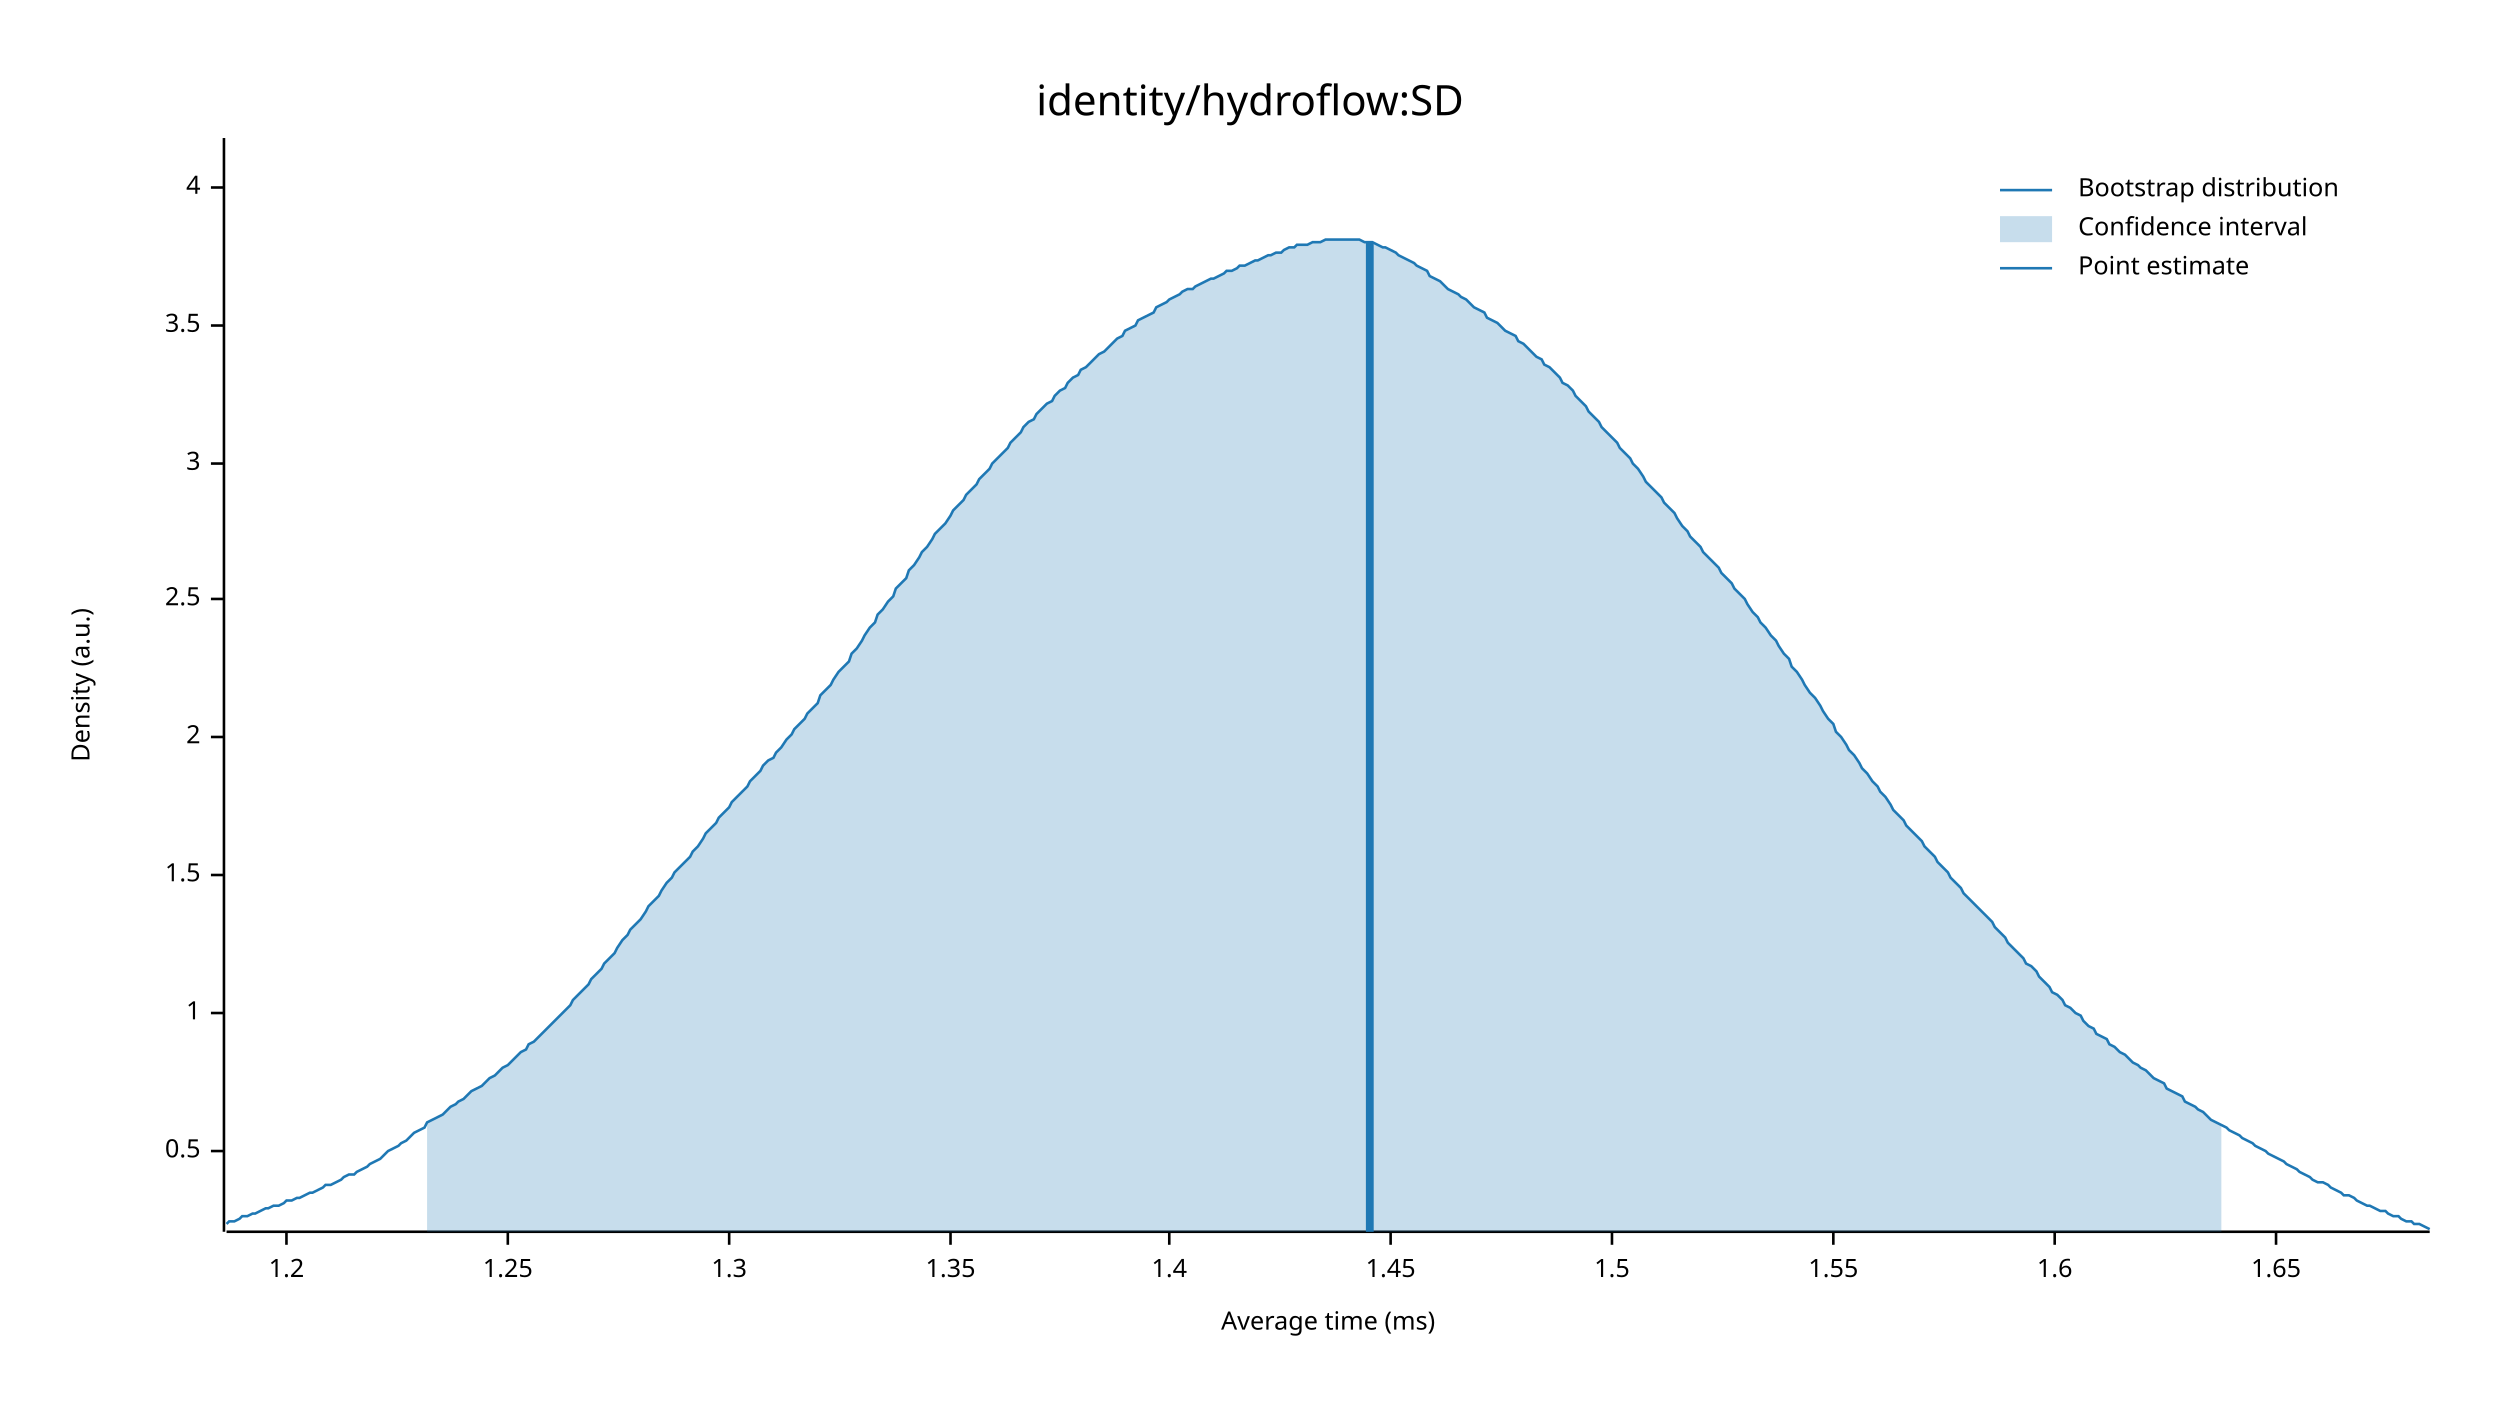
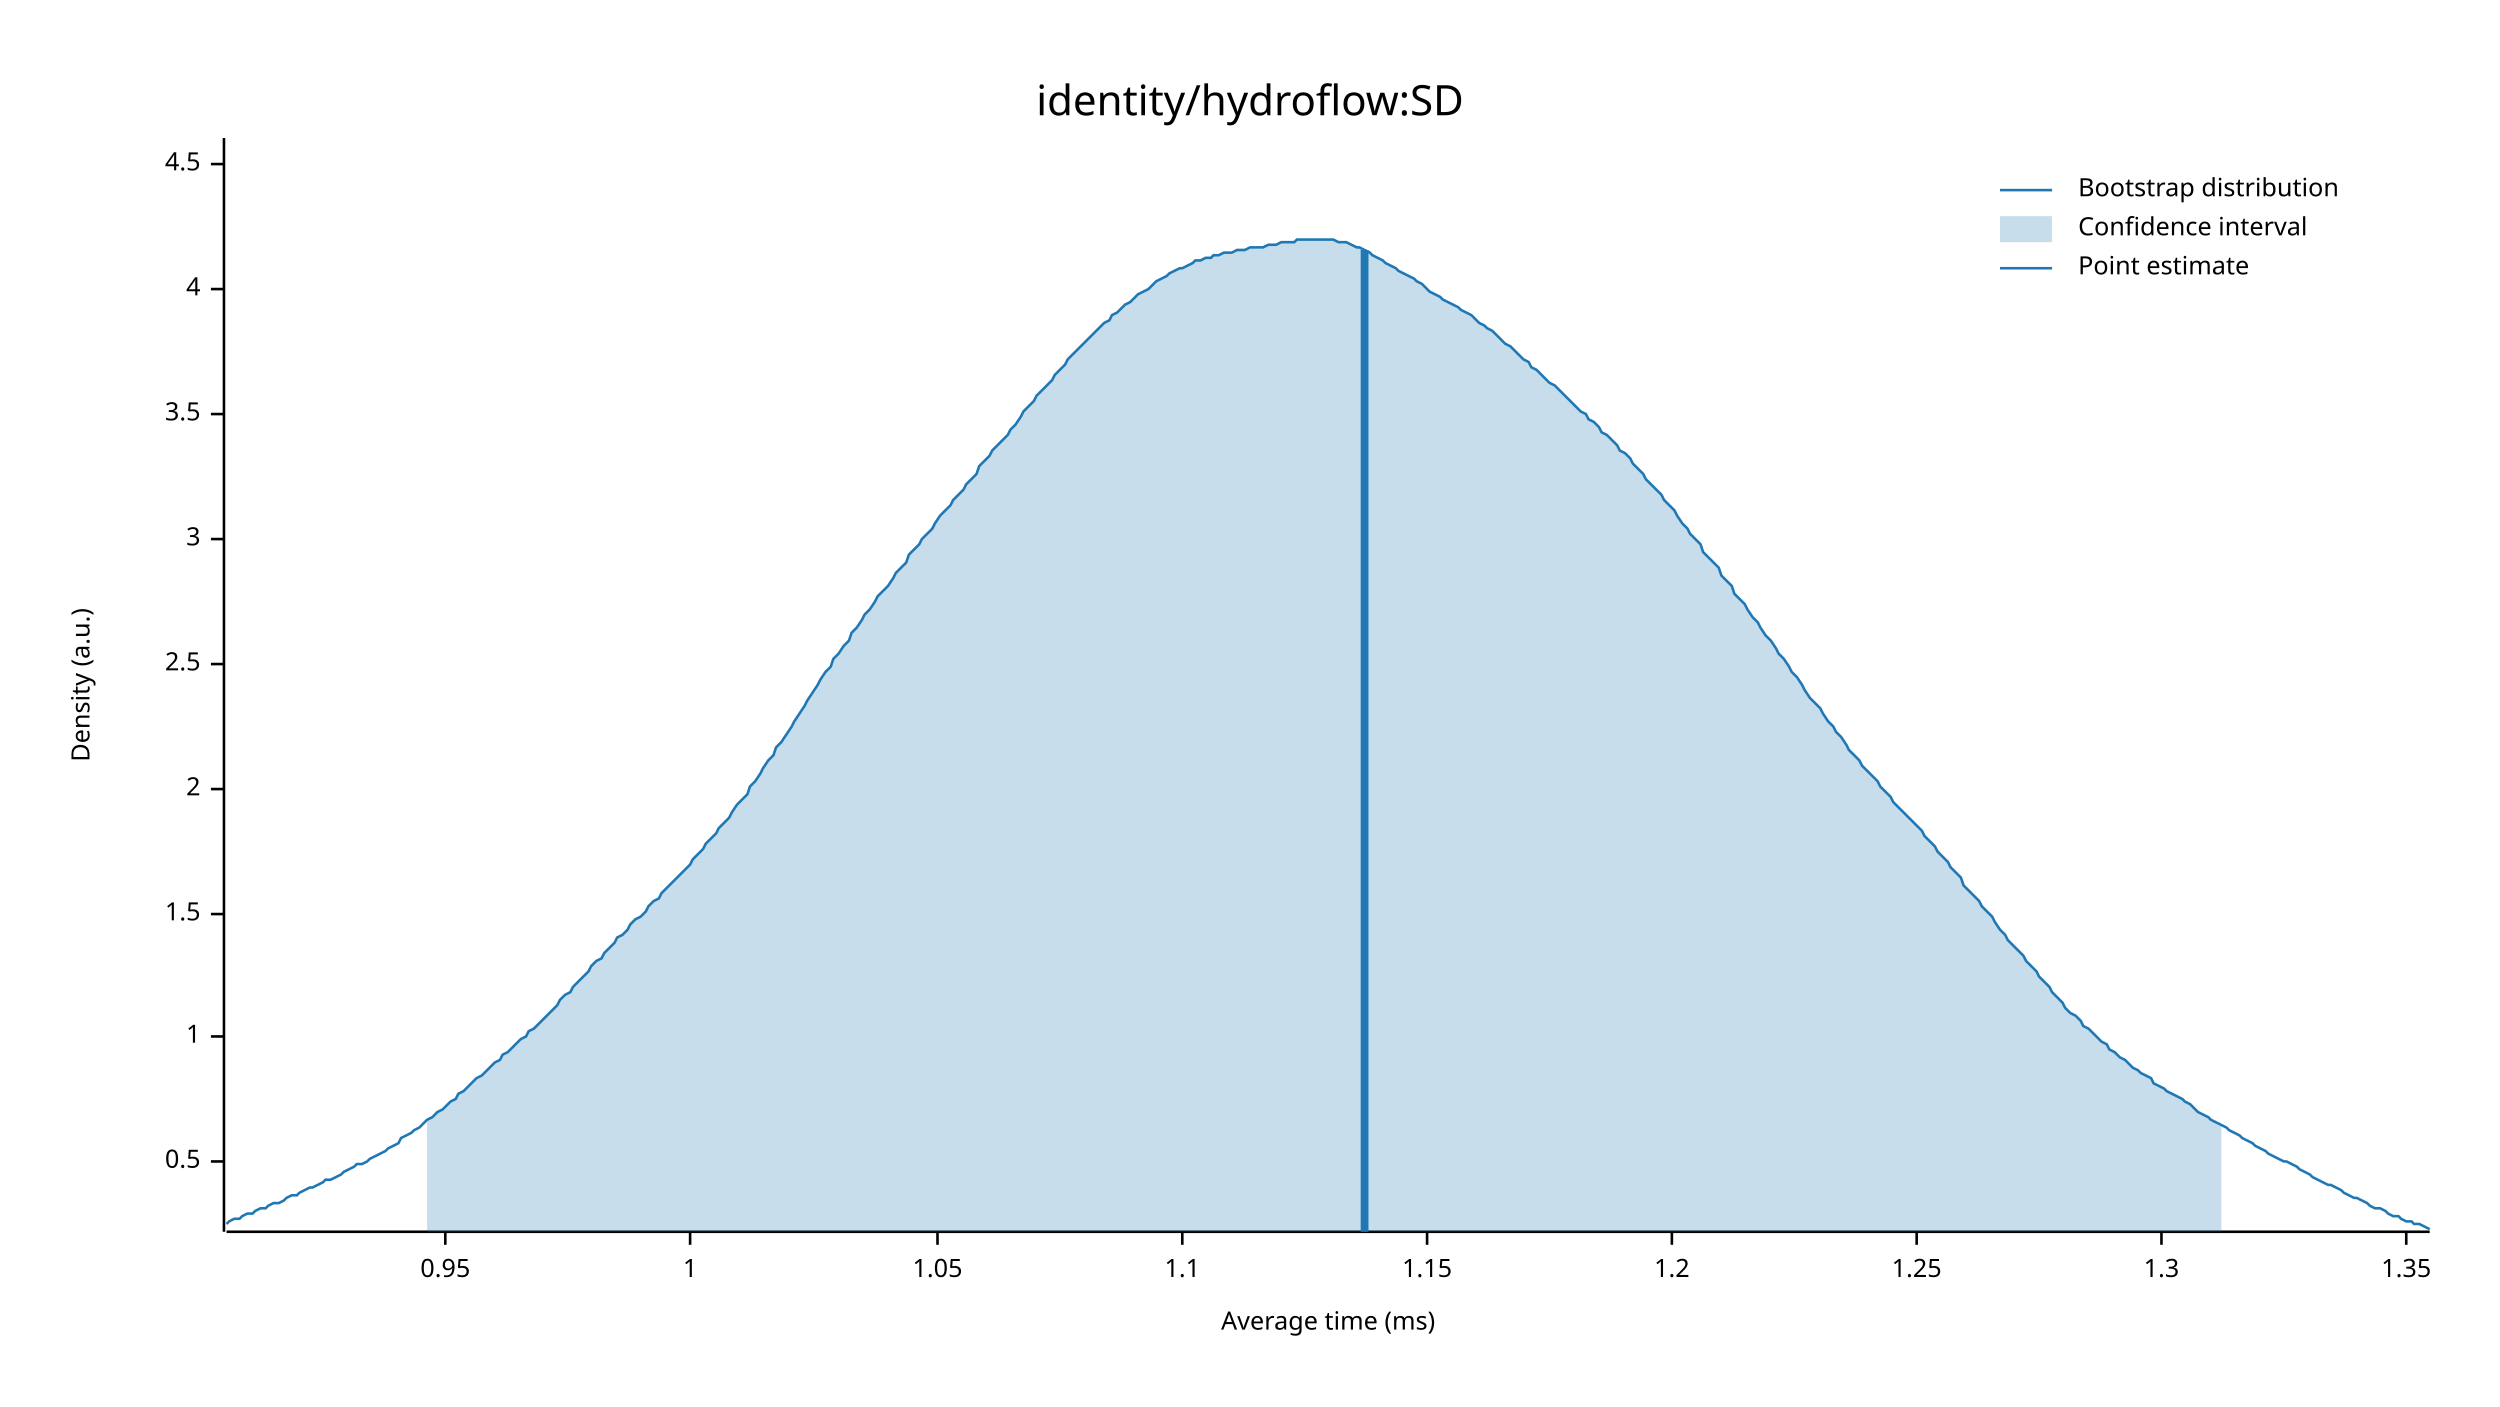
<svg xmlns="http://www.w3.org/2000/svg" width="960" height="540" viewBox="0 0 960 540">
  <text x="480" y="32" dy="0.76em" text-anchor="middle" font-family="sans-serif" font-size="16.129" opacity="1" fill="#000000">
identity/hydroflow:SD
</text>
  <text x="27" y="263" dy="0.76em" text-anchor="middle" font-family="sans-serif" font-size="9.677" opacity="1" fill="#000000" transform="rotate(270, 27, 263)">
Density (a.u.)
</text>
  <text x="510" y="513" dy="-0.5ex" text-anchor="middle" font-family="sans-serif" font-size="9.677" opacity="1" fill="#000000">
Average time (ms)
</text>
  <polyline fill="none" opacity="1" stroke="#000000" stroke-width="1" points="86,53 86,473 " />
-   <text x="77" y="442" dy="0.5ex" text-anchor="end" font-family="sans-serif" font-size="9.677" opacity="1" fill="#000000">
+   <text x="77" y="446" dy="0.5ex" text-anchor="end" font-family="sans-serif" font-size="9.677" opacity="1" fill="#000000">
0.5
</text>
-   <polyline fill="none" opacity="1" stroke="#000000" stroke-width="1" points="81,442 86,442 " />
-   <text x="77" y="389" dy="0.5ex" text-anchor="end" font-family="sans-serif" font-size="9.677" opacity="1" fill="#000000">
+   <polyline fill="none" opacity="1" stroke="#000000" stroke-width="1" points="81,446 86,446 " />
+   <text x="77" y="398" dy="0.5ex" text-anchor="end" font-family="sans-serif" font-size="9.677" opacity="1" fill="#000000">
1
</text>
-   <polyline fill="none" opacity="1" stroke="#000000" stroke-width="1" points="81,389 86,389 " />
-   <text x="77" y="336" dy="0.5ex" text-anchor="end" font-family="sans-serif" font-size="9.677" opacity="1" fill="#000000">
+   <polyline fill="none" opacity="1" stroke="#000000" stroke-width="1" points="81,398 86,398 " />
+   <text x="77" y="351" dy="0.5ex" text-anchor="end" font-family="sans-serif" font-size="9.677" opacity="1" fill="#000000">
1.5
</text>
-   <polyline fill="none" opacity="1" stroke="#000000" stroke-width="1" points="81,336 86,336 " />
-   <text x="77" y="283" dy="0.5ex" text-anchor="end" font-family="sans-serif" font-size="9.677" opacity="1" fill="#000000">
+   <polyline fill="none" opacity="1" stroke="#000000" stroke-width="1" points="81,351 86,351 " />
+   <text x="77" y="303" dy="0.5ex" text-anchor="end" font-family="sans-serif" font-size="9.677" opacity="1" fill="#000000">
2
</text>
-   <polyline fill="none" opacity="1" stroke="#000000" stroke-width="1" points="81,283 86,283 " />
-   <text x="77" y="230" dy="0.5ex" text-anchor="end" font-family="sans-serif" font-size="9.677" opacity="1" fill="#000000">
+   <polyline fill="none" opacity="1" stroke="#000000" stroke-width="1" points="81,303 86,303 " />
+   <text x="77" y="255" dy="0.5ex" text-anchor="end" font-family="sans-serif" font-size="9.677" opacity="1" fill="#000000">
2.5
</text>
-   <polyline fill="none" opacity="1" stroke="#000000" stroke-width="1" points="81,230 86,230 " />
-   <text x="77" y="178" dy="0.5ex" text-anchor="end" font-family="sans-serif" font-size="9.677" opacity="1" fill="#000000">
+   <polyline fill="none" opacity="1" stroke="#000000" stroke-width="1" points="81,255 86,255 " />
+   <text x="77" y="207" dy="0.5ex" text-anchor="end" font-family="sans-serif" font-size="9.677" opacity="1" fill="#000000">
3
</text>
-   <polyline fill="none" opacity="1" stroke="#000000" stroke-width="1" points="81,178 86,178 " />
-   <text x="77" y="125" dy="0.5ex" text-anchor="end" font-family="sans-serif" font-size="9.677" opacity="1" fill="#000000">
+   <polyline fill="none" opacity="1" stroke="#000000" stroke-width="1" points="81,207 86,207 " />
+   <text x="77" y="159" dy="0.5ex" text-anchor="end" font-family="sans-serif" font-size="9.677" opacity="1" fill="#000000">
3.5
</text>
-   <polyline fill="none" opacity="1" stroke="#000000" stroke-width="1" points="81,125 86,125 " />
-   <text x="77" y="72" dy="0.5ex" text-anchor="end" font-family="sans-serif" font-size="9.677" opacity="1" fill="#000000">
+   <polyline fill="none" opacity="1" stroke="#000000" stroke-width="1" points="81,159 86,159 " />
+   <text x="77" y="111" dy="0.5ex" text-anchor="end" font-family="sans-serif" font-size="9.677" opacity="1" fill="#000000">
4
</text>
-   <polyline fill="none" opacity="1" stroke="#000000" stroke-width="1" points="81,72 86,72 " />
+   <polyline fill="none" opacity="1" stroke="#000000" stroke-width="1" points="81,111 86,111 " />
+   <text x="77" y="63" dy="0.5ex" text-anchor="end" font-family="sans-serif" font-size="9.677" opacity="1" fill="#000000">
+ 4.5
+ </text>
+   <polyline fill="none" opacity="1" stroke="#000000" stroke-width="1" points="81,63 86,63 " />
  <polyline fill="none" opacity="1" stroke="#000000" stroke-width="1" points="87,473 933,473 " />
-   <text x="110" y="483" dy="0.76em" text-anchor="middle" font-family="sans-serif" font-size="9.677" opacity="1" fill="#000000">
+   <text x="171" y="483" dy="0.76em" text-anchor="middle" font-family="sans-serif" font-size="9.677" opacity="1" fill="#000000">
+ 0.95
+ </text>
+   <polyline fill="none" opacity="1" stroke="#000000" stroke-width="1" points="171,473 171,478 " />
+   <text x="265" y="483" dy="0.76em" text-anchor="middle" font-family="sans-serif" font-size="9.677" opacity="1" fill="#000000">
+ 1
+ </text>
+   <polyline fill="none" opacity="1" stroke="#000000" stroke-width="1" points="265,473 265,478 " />
+   <text x="360" y="483" dy="0.76em" text-anchor="middle" font-family="sans-serif" font-size="9.677" opacity="1" fill="#000000">
+ 1.05
+ </text>
+   <polyline fill="none" opacity="1" stroke="#000000" stroke-width="1" points="360,473 360,478 " />
+   <text x="454" y="483" dy="0.76em" text-anchor="middle" font-family="sans-serif" font-size="9.677" opacity="1" fill="#000000">
+ 1.1
+ </text>
+   <polyline fill="none" opacity="1" stroke="#000000" stroke-width="1" points="454,473 454,478 " />
+   <text x="548" y="483" dy="0.76em" text-anchor="middle" font-family="sans-serif" font-size="9.677" opacity="1" fill="#000000">
+ 1.15
+ </text>
+   <polyline fill="none" opacity="1" stroke="#000000" stroke-width="1" points="548,473 548,478 " />
+   <text x="642" y="483" dy="0.76em" text-anchor="middle" font-family="sans-serif" font-size="9.677" opacity="1" fill="#000000">
1.2
</text>
-   <polyline fill="none" opacity="1" stroke="#000000" stroke-width="1" points="110,473 110,478 " />
-   <text x="195" y="483" dy="0.76em" text-anchor="middle" font-family="sans-serif" font-size="9.677" opacity="1" fill="#000000">
+   <polyline fill="none" opacity="1" stroke="#000000" stroke-width="1" points="642,473 642,478 " />
+   <text x="736" y="483" dy="0.76em" text-anchor="middle" font-family="sans-serif" font-size="9.677" opacity="1" fill="#000000">
1.25
</text>
-   <polyline fill="none" opacity="1" stroke="#000000" stroke-width="1" points="195,473 195,478 " />
-   <text x="280" y="483" dy="0.76em" text-anchor="middle" font-family="sans-serif" font-size="9.677" opacity="1" fill="#000000">
+   <polyline fill="none" opacity="1" stroke="#000000" stroke-width="1" points="736,473 736,478 " />
+   <text x="830" y="483" dy="0.76em" text-anchor="middle" font-family="sans-serif" font-size="9.677" opacity="1" fill="#000000">
1.3
</text>
-   <polyline fill="none" opacity="1" stroke="#000000" stroke-width="1" points="280,473 280,478 " />
-   <text x="365" y="483" dy="0.76em" text-anchor="middle" font-family="sans-serif" font-size="9.677" opacity="1" fill="#000000">
+   <polyline fill="none" opacity="1" stroke="#000000" stroke-width="1" points="830,473 830,478 " />
+   <text x="924" y="483" dy="0.76em" text-anchor="middle" font-family="sans-serif" font-size="9.677" opacity="1" fill="#000000">
1.35
</text>
-   <polyline fill="none" opacity="1" stroke="#000000" stroke-width="1" points="365,473 365,478 " />
-   <text x="449" y="483" dy="0.76em" text-anchor="middle" font-family="sans-serif" font-size="9.677" opacity="1" fill="#000000">
- 1.4
- </text>
-   <polyline fill="none" opacity="1" stroke="#000000" stroke-width="1" points="449,473 449,478 " />
-   <text x="534" y="483" dy="0.76em" text-anchor="middle" font-family="sans-serif" font-size="9.677" opacity="1" fill="#000000">
- 1.45
- </text>
-   <polyline fill="none" opacity="1" stroke="#000000" stroke-width="1" points="534,473 534,478 " />
-   <text x="619" y="483" dy="0.76em" text-anchor="middle" font-family="sans-serif" font-size="9.677" opacity="1" fill="#000000">
- 1.5
- </text>
-   <polyline fill="none" opacity="1" stroke="#000000" stroke-width="1" points="619,473 619,478 " />
-   <text x="704" y="483" dy="0.76em" text-anchor="middle" font-family="sans-serif" font-size="9.677" opacity="1" fill="#000000">
- 1.55
- </text>
-   <polyline fill="none" opacity="1" stroke="#000000" stroke-width="1" points="704,473 704,478 " />
-   <text x="789" y="483" dy="0.76em" text-anchor="middle" font-family="sans-serif" font-size="9.677" opacity="1" fill="#000000">
- 1.6
- </text>
-   <polyline fill="none" opacity="1" stroke="#000000" stroke-width="1" points="789,473 789,478 " />
-   <text x="874" y="483" dy="0.76em" text-anchor="middle" font-family="sans-serif" font-size="9.677" opacity="1" fill="#000000">
- 1.65
- </text>
-   <polyline fill="none" opacity="1" stroke="#000000" stroke-width="1" points="874,473 874,478 " />
-   <polyline fill="none" opacity="1" stroke="#1F78B4" stroke-width="1" points="87,470 88,469 90,469 92,468 93,467 95,467 97,466 98,466 100,465 102,464 103,464 105,463 107,463 109,462 110,461 112,461 114,460 115,460 117,459 119,458 120,458 122,457 124,456 125,455 127,455 129,454 131,453 132,452 134,451 136,451 137,450 139,449 141,448 142,447 144,446 146,445 148,443 149,442 151,441 153,440 154,439 156,438 158,436 159,435 161,434 163,433 164,431 166,430 168,429 170,428 171,427 173,425 175,424 176,423 178,422 180,420 181,419 183,418 185,417 187,415 188,414 190,413 192,411 193,410 195,409 197,407 198,406 200,404 202,403 203,401 205,400 207,398 209,396 210,395 212,393 214,391 215,390 217,388 219,386 220,384 222,382 224,380 226,378 227,376 229,374 231,372 232,370 234,368 236,366 237,364 239,361 241,359 242,357 244,355 246,353 248,350 249,348 251,346 253,344 254,342 256,339 258,337 259,335 261,333 263,331 265,329 266,327 268,325 270,322 271,320 273,318 275,316 276,314 278,312 280,310 281,308 283,306 285,304 287,302 288,300 290,298 292,296 293,294 295,292 297,291 298,289 300,287 302,284 304,282 305,280 307,278 309,276 310,274 312,272 314,270 315,267 317,265 319,263 320,261 322,258 324,256 326,254 327,251 329,249 331,246 332,244 334,241 336,239 337,236 339,234 341,231 343,229 344,226 346,224 348,222 349,219 351,217 353,214 354,212 356,210 358,207 359,205 361,203 363,201 365,198 366,196 368,194 370,192 371,190 373,188 375,186 376,184 378,182 380,180 381,178 383,176 385,174 387,172 388,170 390,168 392,166 393,164 395,162 397,161 398,159 400,157 402,155 404,154 405,152 407,150 409,149 410,147 412,145 414,144 415,142 417,141 419,139 420,138 422,136 424,135 426,133 427,132 429,130 431,129 432,127 434,126 436,125 437,123 439,122 441,121 443,120 444,118 446,117 448,116 449,115 451,114 453,113 454,112 456,111 458,111 459,110 461,109 463,108 465,107 466,107 468,106 470,105 471,104 473,104 475,103 476,102 478,102 480,101 482,100 483,100 485,99 487,98 488,98 490,97 492,97 493,96 495,95 497,95 498,94 500,94 502,94 504,93 505,93 507,93 509,92 510,92 512,92 514,92 515,92 517,92 519,92 521,92 522,92 524,93 526,93 527,93 529,94 531,95 532,95 534,96 536,97 537,98 539,99 541,100 543,101 544,102 546,103 548,104 549,106 551,107 553,108 554,109 556,111 558,112 560,113 561,114 563,115 565,117 566,118 568,119 570,120 571,122 573,123 575,124 576,125 578,127 580,128 582,129 583,131 585,132 587,134 588,135 590,137 592,138 593,140 595,141 597,143 599,145 600,147 602,148 604,150 605,152 607,154 609,156 610,158 612,160 614,162 615,164 617,166 619,168 621,170 622,172 624,174 626,176 627,178 629,180 631,183 632,185 634,187 636,189 638,191 639,193 641,195 643,197 644,199 646,202 648,204 649,206 651,208 653,210 654,212 656,214 658,216 660,218 661,220 663,222 665,224 666,226 668,228 670,230 671,232 673,235 675,237 676,239 678,241 680,244 682,246 683,248 685,251 687,253 688,256 690,258 692,261 693,263 695,266 697,268 699,271 700,273 702,276 704,278 705,281 707,283 709,286 710,288 712,290 714,293 715,295 717,297 719,300 721,302 722,304 724,306 726,309 727,311 729,313 731,315 732,317 734,319 736,321 738,323 739,325 741,327 743,329 744,331 746,333 748,335 749,337 751,339 753,341 754,343 756,345 758,347 760,349 761,350 763,352 765,354 766,356 768,358 770,360 771,362 773,364 775,366 777,368 778,370 780,371 782,373 783,375 785,377 787,379 788,381 790,382 792,384 793,386 795,387 797,389 799,390 800,392 802,394 804,395 805,397 807,398 809,399 810,401 812,402 814,404 816,405 817,406 819,408 821,409 822,410 824,411 826,413 827,414 829,415 831,416 832,418 834,419 836,420 838,421 839,423 841,424 843,425 844,426 846,427 848,429 849,430 851,431 853,432 855,433 856,434 858,435 860,436 861,437 863,438 865,439 866,440 868,441 870,442 871,443 873,444 875,445 877,446 878,447 880,448 882,449 883,450 885,451 887,452 888,453 890,454 892,454 894,455 895,456 897,457 899,458 900,459 902,459 904,460 905,461 907,462 909,463 910,463 912,464 914,465 916,465 917,466 919,467 921,467 922,468 924,469 926,469 927,470 929,470 931,471 933,472 " />
-   <polygon opacity="0.25" fill="#1F78B4" points="164,431 166,430 168,429 170,428 171,427 173,425 175,424 176,423 178,422 180,420 181,419 183,418 185,417 187,415 188,414 190,413 192,411 193,410 195,409 197,407 198,406 200,404 202,403 203,401 205,400 207,398 209,396 210,395 212,393 214,391 215,390 217,388 219,386 220,384 222,382 224,380 226,378 227,376 229,374 231,372 232,370 234,368 236,366 237,364 239,361 241,359 242,357 244,355 246,353 248,350 249,348 251,346 253,344 254,342 256,339 258,337 259,335 261,333 263,331 265,329 266,327 268,325 270,322 271,320 273,318 275,316 276,314 278,312 280,310 281,308 283,306 285,304 287,302 288,300 290,298 292,296 293,294 295,292 297,291 298,289 300,287 302,284 304,282 305,280 307,278 309,276 310,274 312,272 314,270 315,267 317,265 319,263 320,261 322,258 324,256 326,254 327,251 329,249 331,246 332,244 334,241 336,239 337,236 339,234 341,231 343,229 344,226 346,224 348,222 349,219 351,217 353,214 354,212 356,210 358,207 359,205 361,203 363,201 365,198 366,196 368,194 370,192 371,190 373,188 375,186 376,184 378,182 380,180 381,178 383,176 385,174 387,172 388,170 390,168 392,166 393,164 395,162 397,161 398,159 400,157 402,155 404,154 405,152 407,150 409,149 410,147 412,145 414,144 415,142 417,141 419,139 420,138 422,136 424,135 426,133 427,132 429,130 431,129 432,127 434,126 436,125 437,123 439,122 441,121 443,120 444,118 446,117 448,116 449,115 451,114 453,113 454,112 456,111 458,111 459,110 461,109 463,108 465,107 466,107 468,106 470,105 471,104 473,104 475,103 476,102 478,102 480,101 482,100 483,100 485,99 487,98 488,98 490,97 492,97 493,96 495,95 497,95 498,94 500,94 502,94 504,93 505,93 507,93 509,92 510,92 512,92 514,92 515,92 517,92 519,92 521,92 522,92 524,93 526,93 527,93 529,94 531,95 532,95 534,96 536,97 537,98 539,99 541,100 543,101 544,102 546,103 548,104 549,106 551,107 553,108 554,109 556,111 558,112 560,113 561,114 563,115 565,117 566,118 568,119 570,120 571,122 573,123 575,124 576,125 578,127 580,128 582,129 583,131 585,132 587,134 588,135 590,137 592,138 593,140 595,141 597,143 599,145 600,147 602,148 604,150 605,152 607,154 609,156 610,158 612,160 614,162 615,164 617,166 619,168 621,170 622,172 624,174 626,176 627,178 629,180 631,183 632,185 634,187 636,189 638,191 639,193 641,195 643,197 644,199 646,202 648,204 649,206 651,208 653,210 654,212 656,214 658,216 660,218 661,220 663,222 665,224 666,226 668,228 670,230 671,232 673,235 675,237 676,239 678,241 680,244 682,246 683,248 685,251 687,253 688,256 690,258 692,261 693,263 695,266 697,268 699,271 700,273 702,276 704,278 705,281 707,283 709,286 710,288 712,290 714,293 715,295 717,297 719,300 721,302 722,304 724,306 726,309 727,311 729,313 731,315 732,317 734,319 736,321 738,323 739,325 741,327 743,329 744,331 746,333 748,335 749,337 751,339 753,341 754,343 756,345 758,347 760,349 761,350 763,352 765,354 766,356 768,358 770,360 771,362 773,364 775,366 777,368 778,370 780,371 782,373 783,375 785,377 787,379 788,381 790,382 792,384 793,386 795,387 797,389 799,390 800,392 802,394 804,395 805,397 807,398 809,399 810,401 812,402 814,404 816,405 817,406 819,408 821,409 822,410 824,411 826,413 827,414 829,415 831,416 832,418 834,419 836,420 838,421 839,423 841,424 843,425 844,426 846,427 848,429 849,430 851,431 853,432 853,473 164,473 " />
-   <polyline fill="none" opacity="1" stroke="#1F78B4" stroke-width="3" points="526,473 526,93 " />
+   <polyline fill="none" opacity="1" stroke="#000000" stroke-width="1" points="924,473 924,478 " />
+   <polyline fill="none" opacity="1" stroke="#1F78B4" stroke-width="1" points="87,470 88,469 90,468 92,468 93,467 95,466 97,466 98,465 100,464 102,464 103,463 105,462 107,462 109,461 110,460 112,459 114,459 115,458 117,457 119,456 120,456 122,455 124,454 125,453 127,453 129,452 131,451 132,450 134,449 136,448 137,447 139,447 141,446 142,445 144,444 146,443 148,442 149,441 151,440 153,439 154,437 156,436 158,435 159,434 161,433 163,431 164,430 166,429 168,427 170,426 171,425 173,423 175,422 176,420 178,419 180,417 181,416 183,414 185,413 187,411 188,410 190,408 192,407 193,405 195,404 197,402 198,401 200,399 202,398 203,396 205,395 207,393 209,391 210,390 212,388 214,386 215,384 217,382 219,381 220,379 222,377 224,375 226,373 227,371 229,369 231,368 232,366 234,364 236,362 237,360 239,359 241,357 242,355 244,353 246,352 248,350 249,348 251,346 253,345 254,343 256,341 258,339 259,338 261,336 263,334 265,332 266,330 268,328 270,326 271,324 273,322 275,320 276,318 278,316 280,314 281,312 283,309 285,307 287,305 288,302 290,300 292,297 293,295 295,292 297,290 298,287 300,285 302,282 304,279 305,277 307,274 309,271 310,269 312,266 314,263 315,261 317,258 319,256 320,253 322,251 324,248 326,246 327,243 329,241 331,238 332,236 334,234 336,231 337,229 339,227 341,225 343,222 344,220 346,218 348,216 349,213 351,211 353,209 354,207 356,205 358,203 359,201 361,198 363,196 365,194 366,192 368,190 370,188 371,186 373,184 375,182 376,179 378,177 380,175 381,173 383,171 385,169 387,167 388,165 390,163 392,160 393,158 395,156 397,154 398,152 400,150 402,148 404,146 405,144 407,142 409,140 410,138 412,136 414,134 415,133 417,131 419,129 420,128 422,126 424,124 426,123 427,121 429,120 431,118 432,117 434,116 436,114 437,113 439,112 441,111 443,109 444,108 446,107 448,106 449,105 451,104 453,103 454,103 456,102 458,101 459,100 461,100 463,99 465,99 466,98 468,98 470,97 471,97 473,97 475,96 476,96 478,96 480,95 482,95 483,95 485,95 487,94 488,94 490,94 492,93 493,93 495,93 497,93 498,92 500,92 502,92 504,92 505,92 507,92 509,92 510,92 512,92 514,93 515,93 517,93 519,94 521,95 522,95 524,96 526,97 527,98 529,99 531,100 532,101 534,102 536,103 537,104 539,105 541,106 543,107 544,108 546,109 548,111 549,112 551,113 553,114 554,115 556,116 558,117 560,118 561,119 563,120 565,121 566,122 568,124 570,125 571,126 573,127 575,129 576,130 578,132 580,133 582,135 583,136 585,138 587,139 588,141 590,142 592,144 593,145 595,147 597,148 599,150 600,151 602,153 604,155 605,156 607,158 609,159 610,161 612,162 614,164 615,166 617,167 619,169 621,171 622,173 624,174 626,176 627,178 629,180 631,182 632,184 634,186 636,188 638,190 639,192 641,194 643,196 644,198 646,201 648,203 649,205 651,207 653,209 654,212 656,214 658,216 660,218 661,221 663,223 665,225 666,228 668,230 670,232 671,234 673,237 675,239 676,241 678,244 680,246 682,249 683,251 685,253 687,256 688,258 690,260 692,263 693,265 695,268 697,270 699,272 700,274 702,277 704,279 705,281 707,283 709,286 710,288 712,290 714,292 715,294 717,296 719,298 721,300 722,302 724,304 726,306 727,308 729,310 731,312 732,313 734,315 736,317 738,319 739,321 741,323 743,325 744,327 746,329 748,331 749,333 751,335 753,337 754,340 756,342 758,344 760,346 761,348 763,350 765,352 766,354 768,357 770,359 771,361 773,363 775,365 777,367 778,369 780,371 782,373 783,375 785,377 787,379 788,381 790,383 792,385 793,387 795,389 797,390 799,392 800,394 802,395 804,397 805,398 807,400 809,401 810,403 812,404 814,406 816,407 817,408 819,410 821,411 822,412 824,413 826,414 827,416 829,417 831,418 832,419 834,420 836,421 838,422 839,423 841,424 843,426 844,427 846,428 848,429 849,430 851,431 853,432 855,433 856,434 858,435 860,436 861,437 863,438 865,439 866,440 868,441 870,442 871,443 873,444 875,445 877,446 878,446 880,447 882,448 883,449 885,450 887,451 888,452 890,453 892,454 894,455 895,455 897,456 899,457 900,458 902,459 904,460 905,460 907,461 909,462 910,463 912,464 914,464 916,465 917,466 919,467 921,467 922,468 924,469 926,469 927,470 929,470 931,471 933,472 " />
+   <polygon opacity="0.25" fill="#1F78B4" points="164,430 166,429 168,427 170,426 171,425 173,423 175,422 176,420 178,419 180,417 181,416 183,414 185,413 187,411 188,410 190,408 192,407 193,405 195,404 197,402 198,401 200,399 202,398 203,396 205,395 207,393 209,391 210,390 212,388 214,386 215,384 217,382 219,381 220,379 222,377 224,375 226,373 227,371 229,369 231,368 232,366 234,364 236,362 237,360 239,359 241,357 242,355 244,353 246,352 248,350 249,348 251,346 253,345 254,343 256,341 258,339 259,338 261,336 263,334 265,332 266,330 268,328 270,326 271,324 273,322 275,320 276,318 278,316 280,314 281,312 283,309 285,307 287,305 288,302 290,300 292,297 293,295 295,292 297,290 298,287 300,285 302,282 304,279 305,277 307,274 309,271 310,269 312,266 314,263 315,261 317,258 319,256 320,253 322,251 324,248 326,246 327,243 329,241 331,238 332,236 334,234 336,231 337,229 339,227 341,225 343,222 344,220 346,218 348,216 349,213 351,211 353,209 354,207 356,205 358,203 359,201 361,198 363,196 365,194 366,192 368,190 370,188 371,186 373,184 375,182 376,179 378,177 380,175 381,173 383,171 385,169 387,167 388,165 390,163 392,160 393,158 395,156 397,154 398,152 400,150 402,148 404,146 405,144 407,142 409,140 410,138 412,136 414,134 415,133 417,131 419,129 420,128 422,126 424,124 426,123 427,121 429,120 431,118 432,117 434,116 436,114 437,113 439,112 441,111 443,109 444,108 446,107 448,106 449,105 451,104 453,103 454,103 456,102 458,101 459,100 461,100 463,99 465,99 466,98 468,98 470,97 471,97 473,97 475,96 476,96 478,96 480,95 482,95 483,95 485,95 487,94 488,94 490,94 492,93 493,93 495,93 497,93 498,92 500,92 502,92 504,92 505,92 507,92 509,92 510,92 512,92 514,93 515,93 517,93 519,94 521,95 522,95 524,96 526,97 527,98 529,99 531,100 532,101 534,102 536,103 537,104 539,105 541,106 543,107 544,108 546,109 548,111 549,112 551,113 553,114 554,115 556,116 558,117 560,118 561,119 563,120 565,121 566,122 568,124 570,125 571,126 573,127 575,129 576,130 578,132 580,133 582,135 583,136 585,138 587,139 588,141 590,142 592,144 593,145 595,147 597,148 599,150 600,151 602,153 604,155 605,156 607,158 609,159 610,161 612,162 614,164 615,166 617,167 619,169 621,171 622,173 624,174 626,176 627,178 629,180 631,182 632,184 634,186 636,188 638,190 639,192 641,194 643,196 644,198 646,201 648,203 649,205 651,207 653,209 654,212 656,214 658,216 660,218 661,221 663,223 665,225 666,228 668,230 670,232 671,234 673,237 675,239 676,241 678,244 680,246 682,249 683,251 685,253 687,256 688,258 690,260 692,263 693,265 695,268 697,270 699,272 700,274 702,277 704,279 705,281 707,283 709,286 710,288 712,290 714,292 715,294 717,296 719,298 721,300 722,302 724,304 726,306 727,308 729,310 731,312 732,313 734,315 736,317 738,319 739,321 741,323 743,325 744,327 746,329 748,331 749,333 751,335 753,337 754,340 756,342 758,344 760,346 761,348 763,350 765,352 766,354 768,357 770,359 771,361 773,363 775,365 777,367 778,369 780,371 782,373 783,375 785,377 787,379 788,381 790,383 792,385 793,387 795,389 797,390 799,392 800,394 802,395 804,397 805,398 807,400 809,401 810,403 812,404 814,406 816,407 817,408 819,410 821,411 822,412 824,413 826,414 827,416 829,417 831,418 832,419 834,420 836,421 838,422 839,423 841,424 843,426 844,427 846,428 848,429 849,430 851,431 853,432 853,473 164,473 " />
+   <polyline fill="none" opacity="1" stroke="#1F78B4" stroke-width="3" points="524,473 524,96 " />
  <text x="798" y="68" dy="0.76em" text-anchor="start" font-family="sans-serif" font-size="9.677" opacity="1" fill="#000000">
Bootstrap distribution
</text>
  <text x="798" y="83" dy="0.76em" text-anchor="start" font-family="sans-serif" font-size="9.677" opacity="1" fill="#000000">
Confidence interval
</text>
  <text x="798" y="98" dy="0.76em" text-anchor="start" font-family="sans-serif" font-size="9.677" opacity="1" fill="#000000">
Point estimate
</text>
  <polyline fill="none" opacity="1" stroke="#1F78B4" stroke-width="1" points="768,73 788,73 " />
  <rect x="768" y="83" width="20" height="10" opacity="0.25" fill="#1F78B4" stroke="none" />
  <polyline fill="none" opacity="1" stroke="#1F78B4" stroke-width="1" points="768,103 788,103 " />
</svg>
